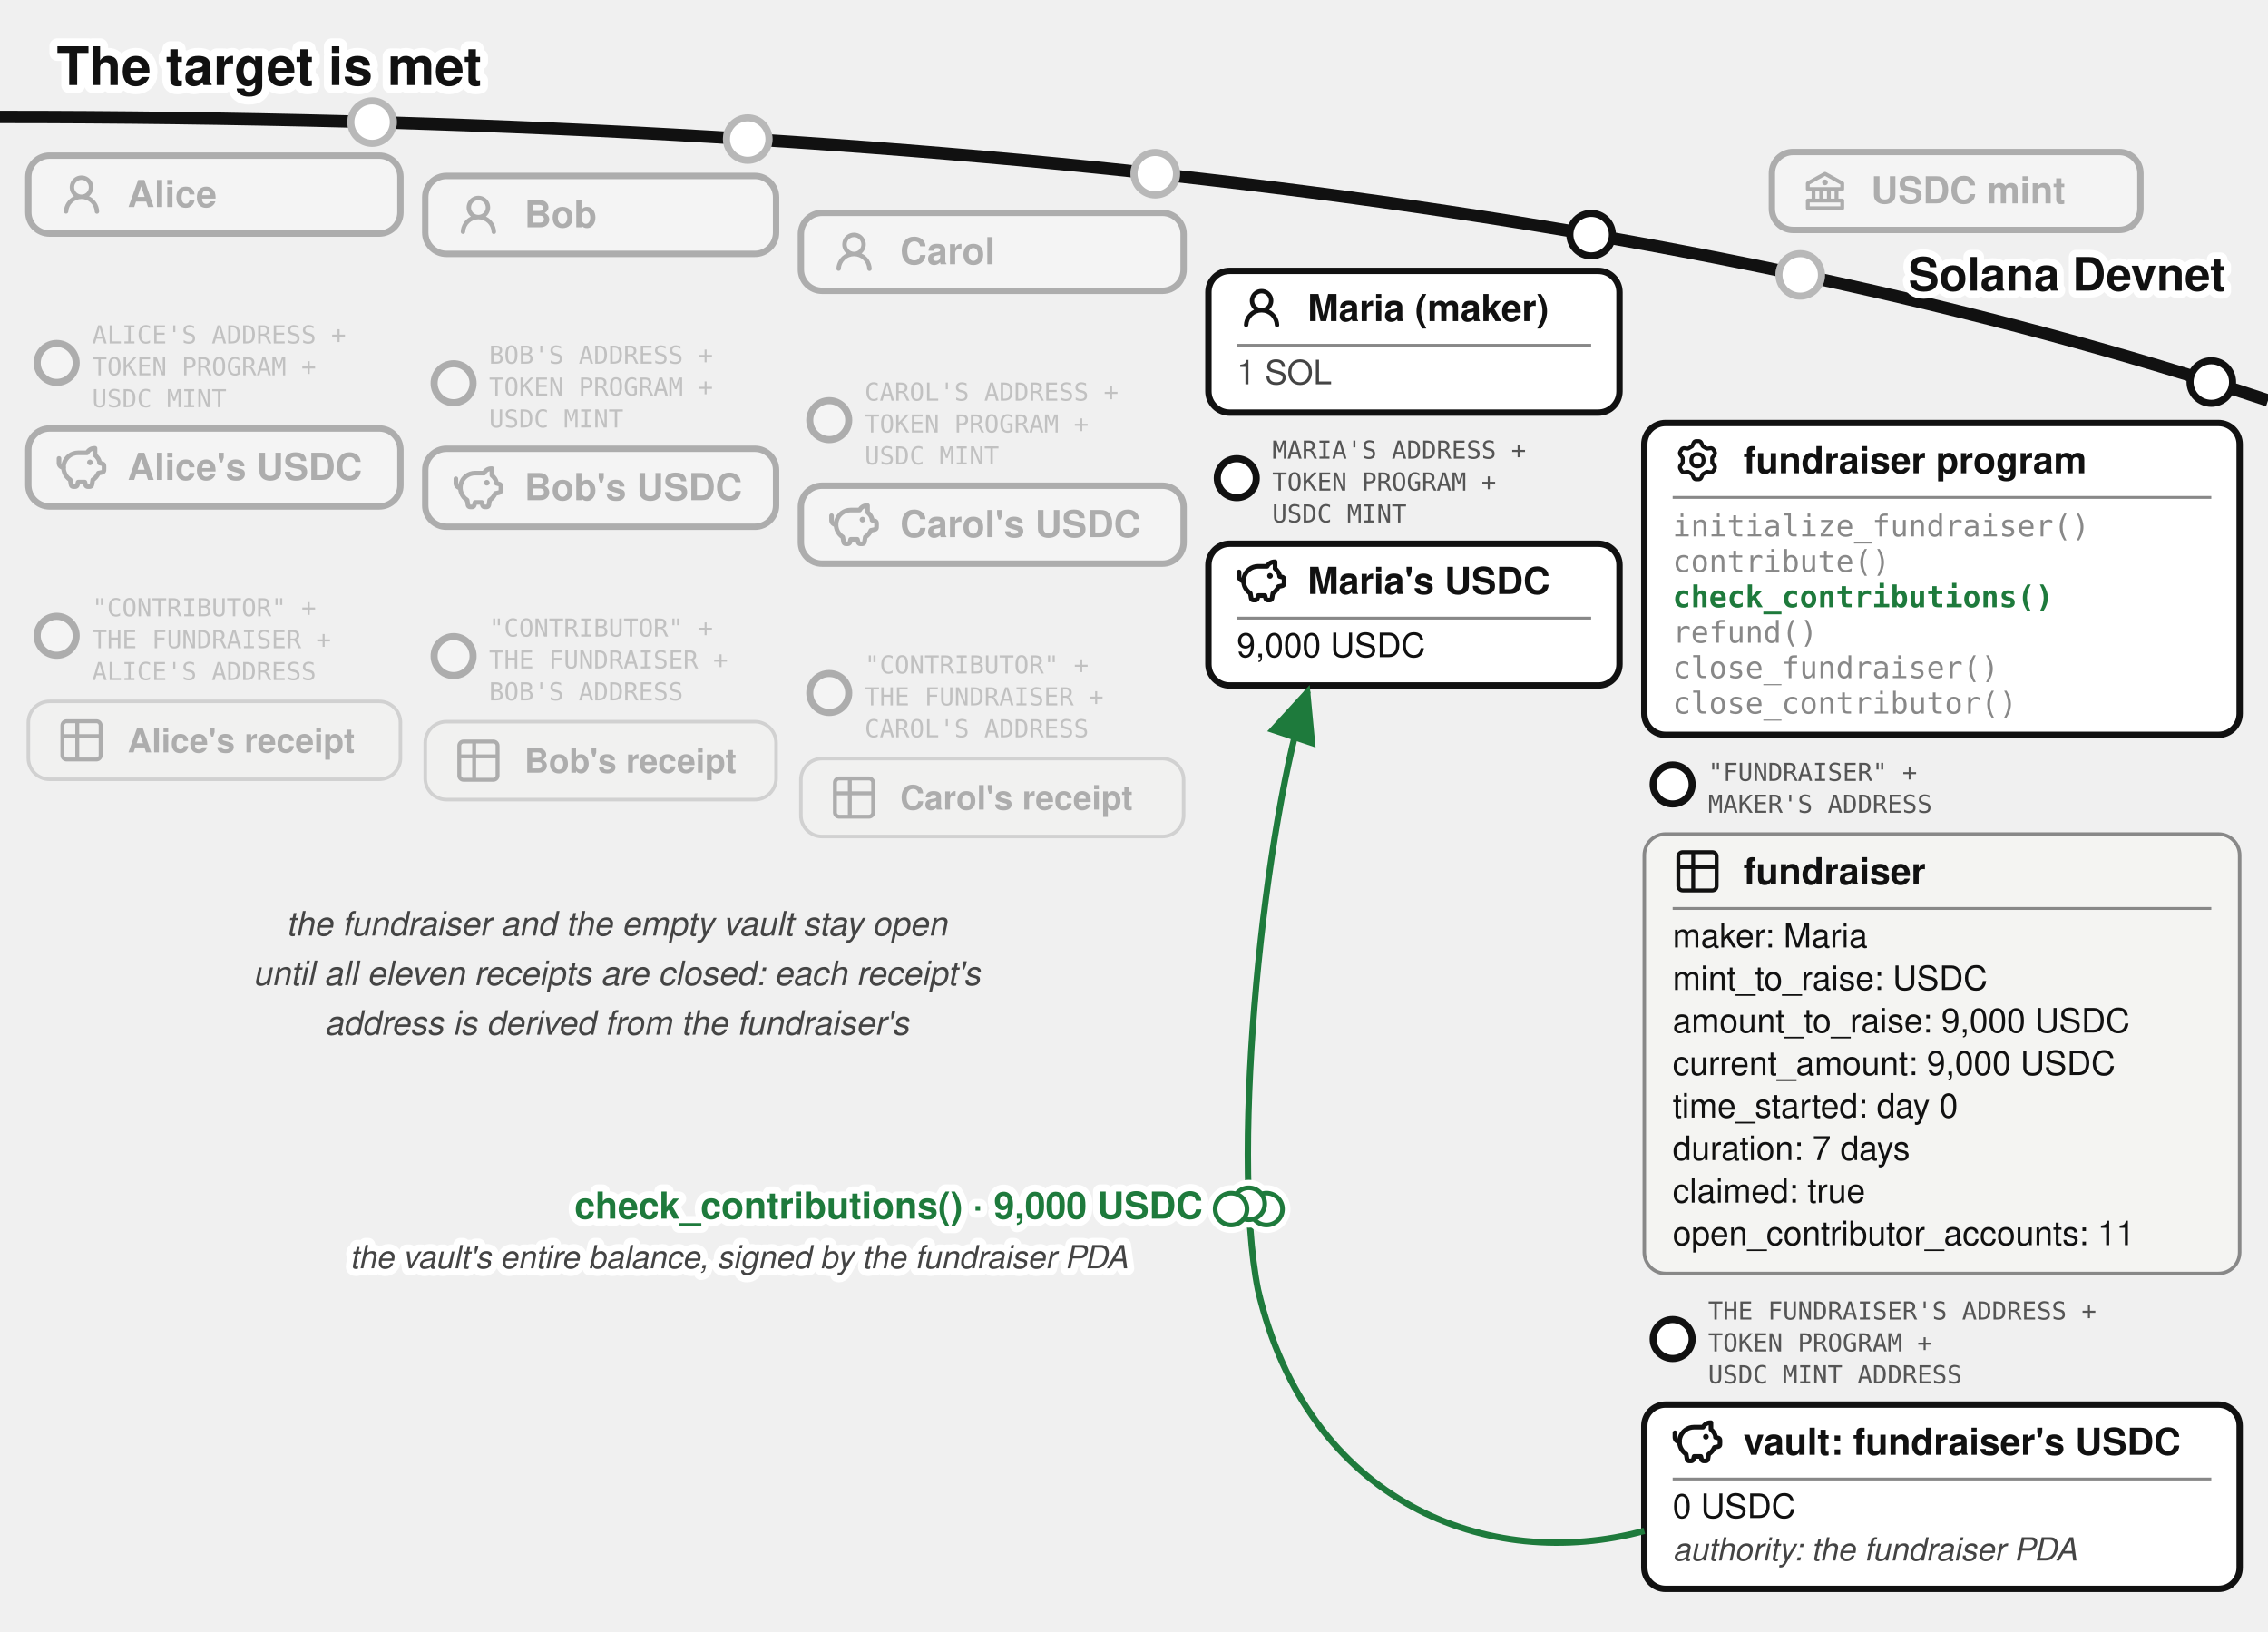
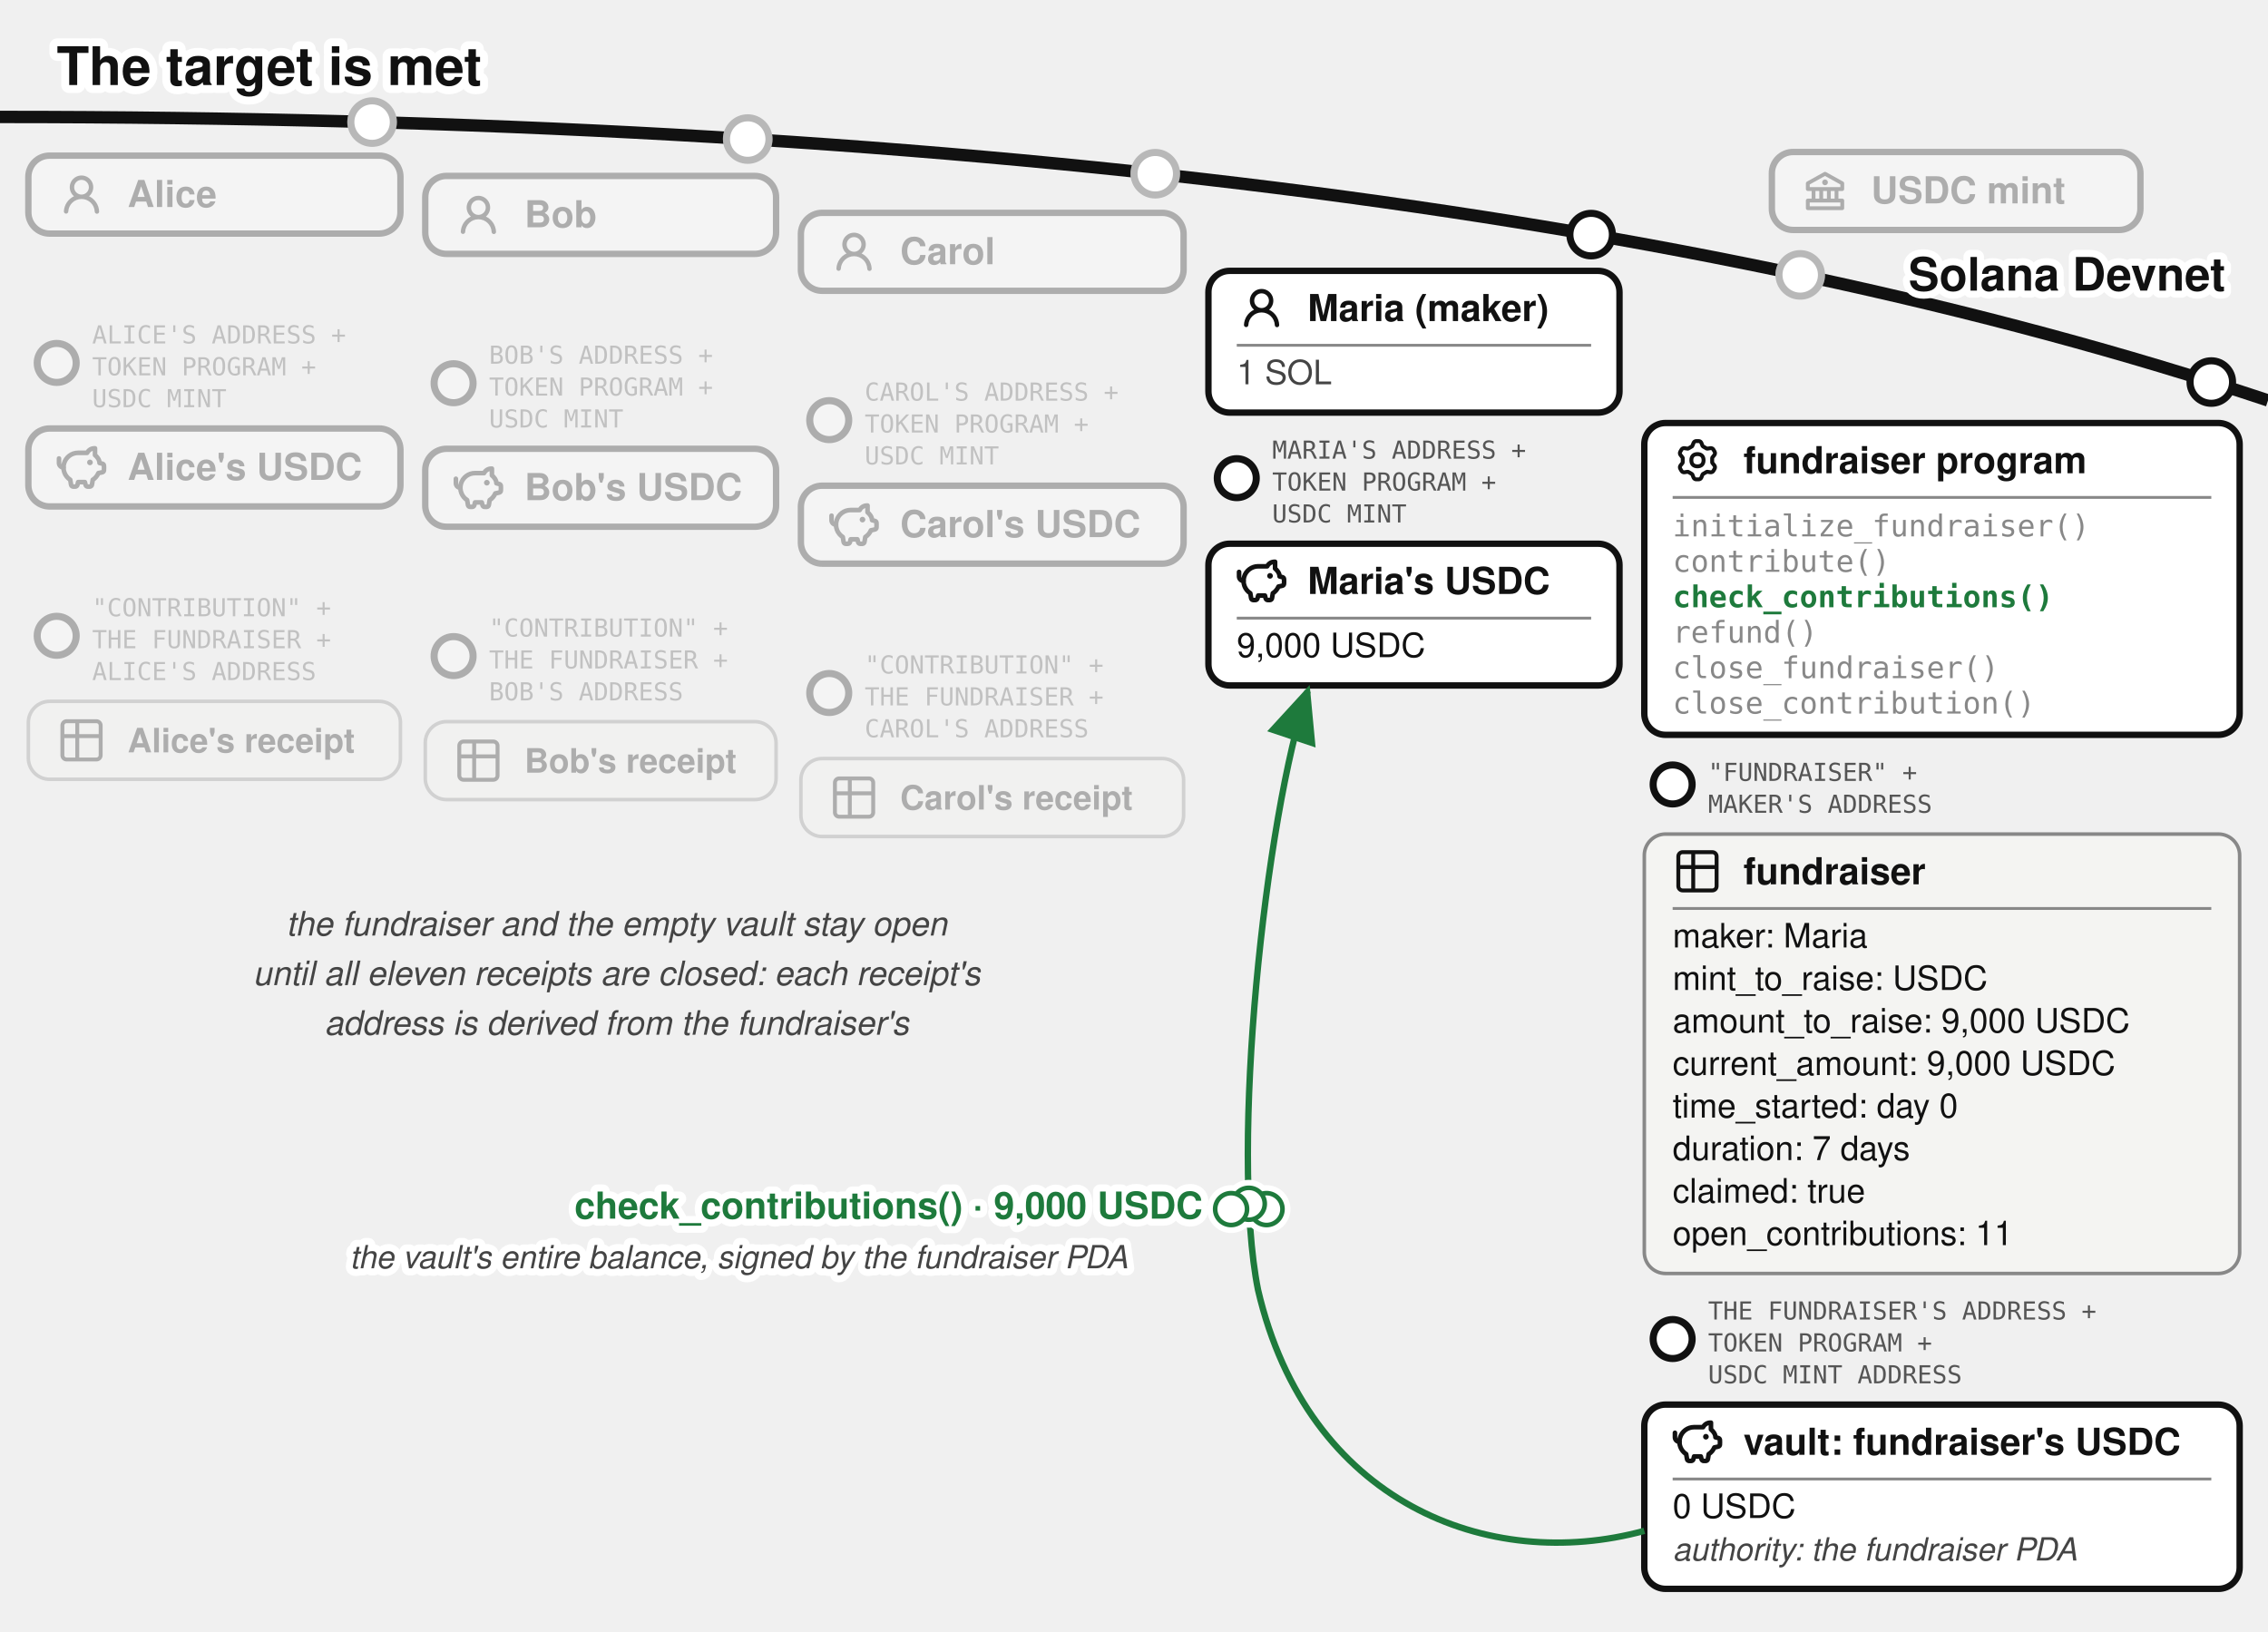
<svg xmlns="http://www.w3.org/2000/svg" viewBox="0 0 640 460.37" font-family="'Denim INK', Helvetica, Arial, sans-serif" fill="#111">
  <text stroke="#fff" stroke-width="4.5" paint-order="stroke" stroke-linejoin="round" x="16" y="24" font-size="15" font-weight="bold">The target is met</text>
  <defs>
    <marker id="fund-succ-a" markerWidth="9" markerHeight="8" refX="8" refY="4" orient="auto">
      <path d="M0,0 L9,4 L0,8 z" fill="#1e7a3c" />
    </marker>
    <marker id="fund-succ-g" markerWidth="9" markerHeight="8" refX="8" refY="4" orient="auto">
      <path d="M0,0 L9,4 L0,8 z" fill="#777" />
    </marker>
  </defs>
  <path d="M 0,33 Q 400,33 640,113" fill="none" stroke="#111" stroke-width="3.5" />
  <text stroke="#fff" stroke-width="4" paint-order="stroke" stroke-linejoin="round" x="628" y="82" font-size="13" font-weight="bold" fill="#111" text-anchor="end">Solana Devnet</text>
  <circle cx="508" cy="77.573" r="7" fill="#fff" />
  <g opacity="0.3">
    <circle cx="508" cy="77.573" r="6" fill="#fff" stroke="#111" stroke-width="2" />
    <rect x="500" y="42.893" width="104" height="22" rx="6" fill="#fff" stroke="#111" stroke-width="1.8" />
    <g transform="translate(508,46.8932)">
      <g transform="translate(0.52,0.519) scale(0.54)" fill="#111">
        <path d="m21.49 7.13l-9-5a.99.99 0 0 0-.97 0l-9.01 5C2.19 7.31 2 7.64 2 8v3c0 .55.45 1 1 1h2v4H3c-.55 0-1 .45-1 1v4c0 .55.45 1 1 1h18c.55 0 1-.45 1-1v-4c0-.55-.45-1-1-1h-2v-4h2c.55 0 1-.45 1-1V8a1 1 0 0 0-.51-.87M7 12h2v4H7zm6 0v4h-2v-4zm7 6v2H4v-2zm-3-2h-2v-4h2zm3-6H4V8.59l8-4.44l8 4.44z" />
        <path d="M12 6a1.5 1.5 0 1 0 0 3a1.5 1.5 0 1 0 0-3" />
      </g>
    </g>
    <text x="528" y="57.39" font-size="10.5" font-weight="bold">USDC mint</text>
  </g>
  <circle cx="105" cy="34.456" r="7" fill="#fff" />
  <g opacity="0.3">
    <circle cx="105" cy="34.456" r="6" fill="#fff" stroke="#111" stroke-width="2" />
    <rect x="8" y="43.917" width="105" height="22" rx="6" fill="#fff" stroke="#111" stroke-width="1.8" />
    <g transform="translate(16,47.9168)">
      <g transform="translate(0.36,0.767) scale(0.8301)" fill="#111">
        <path d="M10.561 8.073a6 6 0 0 1 3.432 5.142a.75.75 0 1 1-1.498.07a4.5 4.5 0 0 0-8.99 0a.75.75 0 0 1-1.498-.07a6 6 0 0 1 3.431-5.142a3.999 3.999 0 1 1 5.123 0M10.5 5a2.5 2.5 0 1 0-5 0a2.5 2.5 0 0 0 5 0" />
      </g>
    </g>
    <text x="36" y="58.42" font-size="10.5" font-weight="bold">Alice</text>
  </g>
  <g opacity="0.3">
    <circle cx="16" cy="102.417" r="5.5" fill="#fff" stroke="#111" stroke-width="2" />
    <text x="26" y="96.917" font-size="7" font-family="'DejaVu Sans Mono', monospace" fill="#555">ALICE'S ADDRESS +</text>
    <text x="26" y="105.917" font-size="7" font-family="'DejaVu Sans Mono', monospace" fill="#555">TOKEN PROGRAM +</text>
    <text x="26" y="114.917" font-size="7" font-family="'DejaVu Sans Mono', monospace" fill="#555">USDC MINT</text>
    <rect x="8" y="120.917" width="105" height="22" rx="6" fill="#fff" stroke="#111" stroke-width="1.8" />
    <g transform="translate(16,124.917)">
      <g transform="translate(-0.624,-0.624) scale(0.6353)" fill="none" stroke="#111" stroke-linecap="round" stroke-linejoin="round" stroke-width="2.047">
        <path d="M14.5 5.5h-4A6.5 6.5 0 0 0 7 17.478l.288 1.738c.07.423.105.635.202.798a1 1 0 0 0 .49.416c.178.07.392.07.822.07c.397 0 .596 0 .764-.062a1 1 0 0 0 .479-.374c.1-.148.15-.34.246-.727l.209-.837h3l.21.837c.096.386.144.58.245.727a1 1 0 0 0 .479.374c.168.062.367.062.764.062c.43 0 .644 0 .821-.07a1 1 0 0 0 .49-.416c.098-.163.133-.375.203-.798L17 17.478a6.5 6.5 0 0 0 2.502-2.978l.89-.178c.77-.154 1.155-.231 1.381-.508c.227-.276.227-.669.227-1.453v-.3c0-.75 0-1.124-.212-1.396c-.212-.27-.575-.362-1.303-.544L20 10c0-1.5-1.167-2.833-2-3.5v-3h-.264c-1.37 0-2.623.774-3.236 2" />
        <path d="M15.875 9.75h-.125m.25 0a.25.25 0 1 1-.5 0a.25.25 0 0 1 .5 0M2 8v2a2 2 0 0 0 2 2" />
      </g>
    </g>
    <text x="36" y="135.42" font-size="10.5" font-weight="bold">Alice's USDC</text>
  </g>
  <g opacity="0.3">
    <circle cx="16" cy="179.417" r="5.5" fill="#fff" stroke="#111" stroke-width="2" />
-     <text x="26" y="173.917" font-size="7" font-family="'DejaVu Sans Mono', monospace" fill="#555">"CONTRIBUTOR" +</text>
+     <text x="26" y="173.917" font-size="7" font-family="'DejaVu Sans Mono', monospace" fill="#555">"CONTRIBUTION" +</text>
    <text x="26" y="182.917" font-size="7" font-family="'DejaVu Sans Mono', monospace" fill="#555">THE FUNDRAISER +</text>
    <text x="26" y="191.917" font-size="7" font-family="'DejaVu Sans Mono', monospace" fill="#555">ALICE'S ADDRESS</text>
    <rect x="8" y="197.917" width="105" height="22" rx="6" fill="#f4f4f2" stroke="#888" />
    <g transform="translate(16,201.917)">
      <g transform="translate(-0.195,-0.195) scale(0.6)" fill="none" stroke="#111" stroke-linecap="round" stroke-linejoin="round" stroke-width="1.843">
        <path d="M3 5a2 2 0 0 1 2-2h14a2 2 0 0 1 2 2v14a2 2 0 0 1-2 2H5a2 2 0 0 1-2-2zm0 5h18M10 3v18" />
      </g>
    </g>
    <text x="36" y="212.317" font-size="9.5" font-weight="bold">Alice's receipt</text>
  </g>
  <circle cx="211" cy="39.243" r="7" fill="#fff" />
  <g opacity="0.3">
    <circle cx="211" cy="39.243" r="6" fill="#fff" stroke="#111" stroke-width="2" />
    <rect x="120" y="49.644" width="99" height="22" rx="6" fill="#fff" stroke="#111" stroke-width="1.8" />
    <g transform="translate(128,53.6439)">
      <g transform="translate(0.36,0.767) scale(0.8301)" fill="#111">
        <path d="M10.561 8.073a6 6 0 0 1 3.432 5.142a.75.75 0 1 1-1.498.07a4.5 4.5 0 0 0-8.99 0a.75.75 0 0 1-1.498-.07a6 6 0 0 1 3.431-5.142a3.999 3.999 0 1 1 5.123 0M10.5 5a2.5 2.5 0 1 0-5 0a2.5 2.5 0 0 0 5 0" />
      </g>
    </g>
    <text x="148" y="64.14" font-size="10.5" font-weight="bold">Bob</text>
  </g>
  <g opacity="0.3">
    <circle cx="128" cy="108.144" r="5.5" fill="#fff" stroke="#111" stroke-width="2" />
    <text x="138" y="102.644" font-size="7" font-family="'DejaVu Sans Mono', monospace" fill="#555">BOB'S ADDRESS +</text>
    <text x="138" y="111.644" font-size="7" font-family="'DejaVu Sans Mono', monospace" fill="#555">TOKEN PROGRAM +</text>
    <text x="138" y="120.644" font-size="7" font-family="'DejaVu Sans Mono', monospace" fill="#555">USDC MINT</text>
    <rect x="120" y="126.644" width="99" height="22" rx="6" fill="#fff" stroke="#111" stroke-width="1.8" />
    <g transform="translate(128,130.644)">
      <g transform="translate(-0.624,-0.624) scale(0.6353)" fill="none" stroke="#111" stroke-linecap="round" stroke-linejoin="round" stroke-width="2.047">
        <path d="M14.5 5.5h-4A6.5 6.5 0 0 0 7 17.478l.288 1.738c.07.423.105.635.202.798a1 1 0 0 0 .49.416c.178.07.392.07.822.07c.397 0 .596 0 .764-.062a1 1 0 0 0 .479-.374c.1-.148.15-.34.246-.727l.209-.837h3l.21.837c.096.386.144.58.245.727a1 1 0 0 0 .479.374c.168.062.367.062.764.062c.43 0 .644 0 .821-.07a1 1 0 0 0 .49-.416c.098-.163.133-.375.203-.798L17 17.478a6.5 6.5 0 0 0 2.502-2.978l.89-.178c.77-.154 1.155-.231 1.381-.508c.227-.276.227-.669.227-1.453v-.3c0-.75 0-1.124-.212-1.396c-.212-.27-.575-.362-1.303-.544L20 10c0-1.5-1.167-2.833-2-3.5v-3h-.264c-1.37 0-2.623.774-3.236 2" />
        <path d="M15.875 9.75h-.125m.25 0a.25.25 0 1 1-.5 0a.25.25 0 0 1 .5 0M2 8v2a2 2 0 0 0 2 2" />
      </g>
    </g>
    <text x="148" y="141.14" font-size="10.5" font-weight="bold">Bob's USDC</text>
  </g>
  <g opacity="0.3">
    <circle cx="128" cy="185.144" r="5.5" fill="#fff" stroke="#111" stroke-width="2" />
-     <text x="138" y="179.644" font-size="7" font-family="'DejaVu Sans Mono', monospace" fill="#555">"CONTRIBUTOR" +</text>
+     <text x="138" y="179.644" font-size="7" font-family="'DejaVu Sans Mono', monospace" fill="#555">"CONTRIBUTION" +</text>
    <text x="138" y="188.644" font-size="7" font-family="'DejaVu Sans Mono', monospace" fill="#555">THE FUNDRAISER +</text>
    <text x="138" y="197.644" font-size="7" font-family="'DejaVu Sans Mono', monospace" fill="#555">BOB'S ADDRESS</text>
    <rect x="120" y="203.644" width="99" height="22" rx="6" fill="#f4f4f2" stroke="#888" />
    <g transform="translate(128,207.644)">
      <g transform="translate(-0.195,-0.195) scale(0.6)" fill="none" stroke="#111" stroke-linecap="round" stroke-linejoin="round" stroke-width="1.843">
        <path d="M3 5a2 2 0 0 1 2-2h14a2 2 0 0 1 2 2v14a2 2 0 0 1-2 2H5a2 2 0 0 1-2-2zm0 5h18M10 3v18" />
      </g>
    </g>
    <text x="148" y="218.044" font-size="9.5" font-weight="bold">Bob's receipt</text>
  </g>
  <circle cx="326" cy="49.025" r="7" fill="#fff" />
  <g opacity="0.3">
    <circle cx="326" cy="49.025" r="6" fill="#fff" stroke="#111" stroke-width="2" />
    <rect x="226" y="60.062" width="108" height="22" rx="6" fill="#fff" stroke="#111" stroke-width="1.8" />
    <g transform="translate(234,64.0617)">
      <g transform="translate(0.36,0.767) scale(0.8301)" fill="#111">
        <path d="M10.561 8.073a6 6 0 0 1 3.432 5.142a.75.75 0 1 1-1.498.07a4.5 4.5 0 0 0-8.99 0a.75.75 0 0 1-1.498-.07a6 6 0 0 1 3.431-5.142a3.999 3.999 0 1 1 5.123 0M10.5 5a2.5 2.5 0 1 0-5 0a2.5 2.5 0 0 0 5 0" />
      </g>
    </g>
    <text x="254" y="74.56" font-size="10.5" font-weight="bold">Carol</text>
  </g>
  <g opacity="0.3">
    <circle cx="234" cy="118.562" r="5.5" fill="#fff" stroke="#111" stroke-width="2" />
    <text x="244" y="113.062" font-size="7" font-family="'DejaVu Sans Mono', monospace" fill="#555">CAROL'S ADDRESS +</text>
    <text x="244" y="122.062" font-size="7" font-family="'DejaVu Sans Mono', monospace" fill="#555">TOKEN PROGRAM +</text>
    <text x="244" y="131.062" font-size="7" font-family="'DejaVu Sans Mono', monospace" fill="#555">USDC MINT</text>
    <rect x="226" y="137.062" width="108" height="22" rx="6" fill="#fff" stroke="#111" stroke-width="1.8" />
    <g transform="translate(234,141.062)">
      <g transform="translate(-0.624,-0.624) scale(0.6353)" fill="none" stroke="#111" stroke-linecap="round" stroke-linejoin="round" stroke-width="2.047">
        <path d="M14.5 5.5h-4A6.5 6.5 0 0 0 7 17.478l.288 1.738c.07.423.105.635.202.798a1 1 0 0 0 .49.416c.178.07.392.07.822.07c.397 0 .596 0 .764-.062a1 1 0 0 0 .479-.374c.1-.148.15-.34.246-.727l.209-.837h3l.21.837c.096.386.144.58.245.727a1 1 0 0 0 .479.374c.168.062.367.062.764.062c.43 0 .644 0 .821-.07a1 1 0 0 0 .49-.416c.098-.163.133-.375.203-.798L17 17.478a6.5 6.5 0 0 0 2.502-2.978l.89-.178c.77-.154 1.155-.231 1.381-.508c.227-.276.227-.669.227-1.453v-.3c0-.75 0-1.124-.212-1.396c-.212-.27-.575-.362-1.303-.544L20 10c0-1.5-1.167-2.833-2-3.5v-3h-.264c-1.37 0-2.623.774-3.236 2" />
        <path d="M15.875 9.75h-.125m.25 0a.25.25 0 1 1-.5 0a.25.25 0 0 1 .5 0M2 8v2a2 2 0 0 0 2 2" />
      </g>
    </g>
    <text x="254" y="151.56" font-size="10.5" font-weight="bold">Carol's USDC</text>
  </g>
  <g opacity="0.3">
    <circle cx="234" cy="195.562" r="5.5" fill="#fff" stroke="#111" stroke-width="2" />
-     <text x="244" y="190.062" font-size="7" font-family="'DejaVu Sans Mono', monospace" fill="#555">"CONTRIBUTOR" +</text>
+     <text x="244" y="190.062" font-size="7" font-family="'DejaVu Sans Mono', monospace" fill="#555">"CONTRIBUTION" +</text>
    <text x="244" y="199.062" font-size="7" font-family="'DejaVu Sans Mono', monospace" fill="#555">THE FUNDRAISER +</text>
    <text x="244" y="208.062" font-size="7" font-family="'DejaVu Sans Mono', monospace" fill="#555">CAROL'S ADDRESS</text>
    <rect x="226" y="214.062" width="108" height="22" rx="6" fill="#f4f4f2" stroke="#888" />
    <g transform="translate(234,218.062)">
      <g transform="translate(-0.195,-0.195) scale(0.6)" fill="none" stroke="#111" stroke-linecap="round" stroke-linejoin="round" stroke-width="1.843">
        <path d="M3 5a2 2 0 0 1 2-2h14a2 2 0 0 1 2 2v14a2 2 0 0 1-2 2H5a2 2 0 0 1-2-2zm0 5h18M10 3v18" />
      </g>
    </g>
    <text x="254" y="228.462" font-size="9.5" font-weight="bold">Carol's receipt</text>
  </g>
  <g>
    <circle cx="449" cy="66.206" r="6" fill="#fff" stroke="#111" stroke-width="2" />
    <rect x="341" y="76.436" width="116" height="40" rx="6" fill="#fff" stroke="#111" stroke-width="1.8" />
    <g transform="translate(349,79.9364)">
      <g transform="translate(0.36,0.767) scale(0.8301)" fill="#111">
        <path d="M10.561 8.073a6 6 0 0 1 3.432 5.142a.75.75 0 1 1-1.498.07a4.5 4.5 0 0 0-8.99 0a.75.75 0 0 1-1.498-.07a6 6 0 0 1 3.431-5.142a3.999 3.999 0 1 1 5.123 0M10.5 5a2.5 2.5 0 1 0-5 0a2.5 2.5 0 0 0 5 0" />
      </g>
    </g>
    <text x="369" y="90.611" font-size="10.5" font-weight="bold">Maria (maker)</text>
    <line x1="349" y1="97.436" x2="449" y2="97.436" stroke="#888" stroke-width="0.8" />
    <text x="349" y="108.436" font-size="9.5" fill="#444">1 SOL</text>
  </g>
  <g>
    <circle cx="349" cy="134.936" r="5.5" fill="#fff" stroke="#111" stroke-width="2" />
    <text x="359" y="129.436" font-size="7" font-family="'DejaVu Sans Mono', monospace" fill="#555">MARIA'S ADDRESS +</text>
    <text x="359" y="138.436" font-size="7" font-family="'DejaVu Sans Mono', monospace" fill="#555">TOKEN PROGRAM +</text>
    <text x="359" y="147.436" font-size="7" font-family="'DejaVu Sans Mono', monospace" fill="#555">USDC MINT</text>
    <rect x="341" y="153.436" width="116" height="40" rx="6" fill="#fff" stroke="#111" stroke-width="1.8" />
    <g transform="translate(349,156.936)">
      <g transform="translate(-0.624,-0.624) scale(0.6353)" fill="none" stroke="#111" stroke-linecap="round" stroke-linejoin="round" stroke-width="2.047">
        <path d="M14.5 5.5h-4A6.5 6.5 0 0 0 7 17.478l.288 1.738c.07.423.105.635.202.798a1 1 0 0 0 .49.416c.178.07.392.07.822.07c.397 0 .596 0 .764-.062a1 1 0 0 0 .479-.374c.1-.148.15-.34.246-.727l.209-.837h3l.21.837c.096.386.144.58.245.727a1 1 0 0 0 .479.374c.168.062.367.062.764.062c.43 0 .644 0 .821-.07a1 1 0 0 0 .49-.416c.098-.163.133-.375.203-.798L17 17.478a6.5 6.5 0 0 0 2.502-2.978l.89-.178c.77-.154 1.155-.231 1.381-.508c.227-.276.227-.669.227-1.453v-.3c0-.75 0-1.124-.212-1.396c-.212-.27-.575-.362-1.303-.544L20 10c0-1.5-1.167-2.833-2-3.5v-3h-.264c-1.37 0-2.623.774-3.236 2" />
        <path d="M15.875 9.75h-.125m.25 0a.25.25 0 1 1-.5 0a.25.25 0 0 1 .5 0M2 8v2a2 2 0 0 0 2 2" />
      </g>
    </g>
    <text x="369" y="167.611" font-size="10.5" font-weight="bold">Maria's USDC</text>
    <line x1="349" y1="174.436" x2="449" y2="174.436" stroke="#888" stroke-width="0.8" />
    <text x="349" y="185.436" font-size="9.5">9,000 USDC</text>
  </g>
  <g>
    <circle cx="624" cy="107.812" r="6" fill="#fff" stroke="#111" stroke-width="2" />
    <rect x="464" y="119.37" width="168" height="88" rx="6" fill="#fff" stroke="#111" stroke-width="1.8" />
    <g transform="translate(472,122.87)">
      <g transform="translate(0.951,0.952) scale(0.864)" fill="none" stroke="#111" stroke-linecap="round" stroke-linejoin="round" stroke-width="1.28">
        <path d="M11.808 7.727c0 .05.017.1.048.14l.667.84a.96.96 0 0 1 .082 1.08l-.392.676a.96.96 0 0 1-.975.47l-1.063-.16a.23.23 0 0 0-.145.027l-1.26.727a.23.23 0 0 0-.096.112l-.392 1a.96.96 0 0 1-.893.611h-.782a.96.96 0 0 1-.893-.61l-.392-1a.23.23 0 0 0-.096-.113L3.967 10.8a.23.23 0 0 0-.145-.028l-1.063.162a.96.96 0 0 1-.976-.47l-.39-.677a.96.96 0 0 1 .08-1.08l.67-.84a.22.22 0 0 0 .05-.14V6.273c0-.05-.018-.1-.05-.14l-.67-.84a.96.96 0 0 1-.08-1.08l.39-.676a.96.96 0 0 1 .976-.47l1.06.16a.23.23 0 0 0 .145-.027l1.262-.73a.23.23 0 0 0 .096-.113l.394-.996A.96.96 0 0 1 6.61.75h.784a.96.96 0 0 1 .893.61l.392.997q.028.075.096.116l1.26.727a.23.23 0 0 0 .145.028l1.062-.162a.96.96 0 0 1 .976.47l.391.677a.96.96 0 0 1-.081 1.08l-.67.84a.22.22 0 0 0-.049.14v1.454Z" />
        <path d="M7 8.996c1.277 0 1.996-.719 1.996-1.996S8.277 5.004 7 5.004S5.004 5.723 5.004 7S5.723 8.996 7 8.996" />
      </g>
    </g>
    <text x="492" y="133.545" font-size="10.5" font-weight="bold">fundraiser program</text>
    <line x1="472" y1="140.37" x2="624" y2="140.37" stroke="#888" stroke-width="0.8" />
    <text x="472" y="151.37" font-size="8.5" font-family="'DejaVu Sans Mono', Menlo, monospace" fill="#888">initialize_fundraiser()</text>
    <text x="472" y="161.37" font-size="8.5" font-family="'DejaVu Sans Mono', Menlo, monospace" fill="#888">contribute()</text>
    <text x="472" y="171.37" font-size="8.5" font-family="'DejaVu Sans Mono', Menlo, monospace" font-weight="bold" fill="#1e7a3c">check_contributions()</text>
    <text x="472" y="181.37" font-size="8.5" font-family="'DejaVu Sans Mono', Menlo, monospace" fill="#888">refund()</text>
    <text x="472" y="191.37" font-size="8.5" font-family="'DejaVu Sans Mono', Menlo, monospace" fill="#888">close_fundraiser()</text>
-     <text x="472" y="201.37" font-size="8.5" font-family="'DejaVu Sans Mono', Menlo, monospace" fill="#888">close_contributor()</text>
+     <text x="472" y="201.37" font-size="8.5" font-family="'DejaVu Sans Mono', Menlo, monospace" fill="#888">close_contribution()</text>
  </g>
  <g>
    <circle cx="472" cy="221.37" r="5.5" fill="#fff" stroke="#111" stroke-width="2" />
    <text x="482" y="220.37" font-size="7" font-family="'DejaVu Sans Mono', monospace" fill="#555">"FUNDRAISER" +</text>
    <text x="482" y="229.37" font-size="7" font-family="'DejaVu Sans Mono', monospace" fill="#555">MAKER'S ADDRESS</text>
    <rect x="464" y="235.37" width="168" height="124" rx="6" fill="#f4f4f2" stroke="#888" />
    <g transform="translate(472,238.87)">
      <g transform="translate(-0.195,-0.195) scale(0.6)" fill="none" stroke="#111" stroke-linecap="round" stroke-linejoin="round" stroke-width="1.843">
        <path d="M3 5a2 2 0 0 1 2-2h14a2 2 0 0 1 2 2v14a2 2 0 0 1-2 2H5a2 2 0 0 1-2-2zm0 5h18M10 3v18" />
      </g>
    </g>
    <text x="492" y="249.545" font-size="10.5" font-weight="bold">fundraiser</text>
    <line x1="472" y1="256.37" x2="624" y2="256.37" stroke="#888" stroke-width="0.8" />
    <text x="472" y="267.37" font-size="9.5">maker: Maria</text>
    <text x="472" y="279.37" font-size="9.5">mint_to_raise: USDC</text>
    <text x="472" y="291.37" font-size="9.5">amount_to_raise: 9,000 USDC</text>
    <text x="472" y="303.37" font-size="9.5">current_amount: 9,000 USDC</text>
    <text x="472" y="315.37" font-size="9.5">time_started: day 0</text>
    <text x="472" y="327.37" font-size="9.5">duration: 7 days</text>
    <text x="472" y="339.37" font-size="9.5">claimed: true</text>
-     <text x="472" y="351.37" font-size="9.5">open_contributor_accounts: 11</text>
+     <text x="472" y="351.37" font-size="9.5">open_contributions: 11</text>
  </g>
  <g>
    <circle cx="472" cy="377.87" r="5.5" fill="#fff" stroke="#111" stroke-width="2" />
    <text x="482" y="372.37" font-size="7" font-family="'DejaVu Sans Mono', monospace" fill="#555">THE FUNDRAISER'S ADDRESS +</text>
    <text x="482" y="381.37" font-size="7" font-family="'DejaVu Sans Mono', monospace" fill="#555">TOKEN PROGRAM +</text>
    <text x="482" y="390.37" font-size="7" font-family="'DejaVu Sans Mono', monospace" fill="#555">USDC MINT ADDRESS</text>
    <rect x="464" y="396.37" width="168" height="52" rx="6" fill="#fff" stroke="#111" stroke-width="1.8" />
    <g transform="translate(472,399.87)">
      <g transform="translate(-0.624,-0.624) scale(0.6353)" fill="none" stroke="#111" stroke-linecap="round" stroke-linejoin="round" stroke-width="2.047">
        <path d="M14.5 5.5h-4A6.5 6.5 0 0 0 7 17.478l.288 1.738c.07.423.105.635.202.798a1 1 0 0 0 .49.416c.178.07.392.07.822.07c.397 0 .596 0 .764-.062a1 1 0 0 0 .479-.374c.1-.148.15-.34.246-.727l.209-.837h3l.21.837c.096.386.144.58.245.727a1 1 0 0 0 .479.374c.168.062.367.062.764.062c.43 0 .644 0 .821-.07a1 1 0 0 0 .49-.416c.098-.163.133-.375.203-.798L17 17.478a6.5 6.5 0 0 0 2.502-2.978l.89-.178c.77-.154 1.155-.231 1.381-.508c.227-.276.227-.669.227-1.453v-.3c0-.75 0-1.124-.212-1.396c-.212-.27-.575-.362-1.303-.544L20 10c0-1.5-1.167-2.833-2-3.5v-3h-.264c-1.37 0-2.623.774-3.236 2" />
        <path d="M15.875 9.75h-.125m.25 0a.25.25 0 1 1-.5 0a.25.25 0 0 1 .5 0M2 8v2a2 2 0 0 0 2 2" />
      </g>
    </g>
    <text x="492" y="410.545" font-size="10.5" font-weight="bold">vault: fundraiser's USDC</text>
    <line x1="472" y1="417.37" x2="624" y2="417.37" stroke="#888" stroke-width="0.8" />
    <text x="472" y="428.37" font-size="9.5">0 USDC</text>
    <text x="472" y="440.37" font-size="9" font-style="italic" fill="#444">authority: the fundraiser PDA</text>
  </g>
  <path d="M 464,432 C 420,444 369,424 355,364 C 347,324 357.004,230.736 369,195" fill="none" stroke="#1e7a3c" stroke-width="1.8" marker-end="url(#fund-succ-a)" />
  <text text-anchor="end" stroke="#fff" stroke-width="4" paint-order="stroke" stroke-linejoin="round" x="339.4" y="343.9" font-size="10.5" font-weight="bold" fill="#1e7a3c">check_contributions() · 9,000 USDC</text>
  <text stroke="#fff" stroke-width="4" paint-order="stroke" stroke-linejoin="round" x="318.2" y="357.9" font-size="9" font-style="italic" fill="#444" text-anchor="end">the vault's entire balance, signed by the fundraiser PDA</text>
  <text x="174" y="264" font-size="9.5" fill="#444" font-style="italic" text-anchor="middle">the fundraiser and the empty vault stay open</text>
  <text x="174" y="278" font-size="9.5" fill="#444" font-style="italic" text-anchor="middle">until all eleven receipts are closed: each receipt's</text>
  <text x="174" y="292" font-size="9.5" fill="#444" font-style="italic" text-anchor="middle">address is derived from the fundraiser's</text>
  <g class="coin" transform="translate(352.4,339.7)" fill="#fff">
    <g stroke="#fff" stroke-width="4.5">
      <circle cx="5" cy="1.5" r="4.5" />
      <circle cx="0" cy="0" r="4.5" />
      <circle cx="-5" cy="1.5" r="4.5" />
    </g>
    <g stroke="#1e7a3c" stroke-width="1.3">
      <circle cx="5" cy="1.5" r="4.5" />
      <circle cx="0" cy="0" r="4.5" />
      <circle cx="-5" cy="1.5" r="4.5" />
    </g>
  </g>
</svg>
